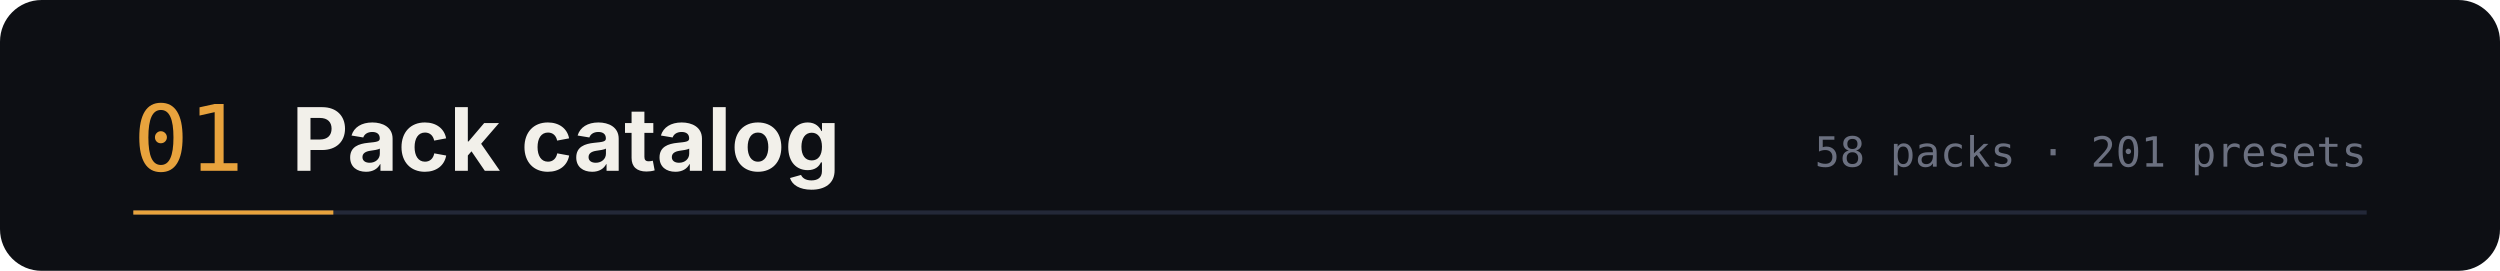
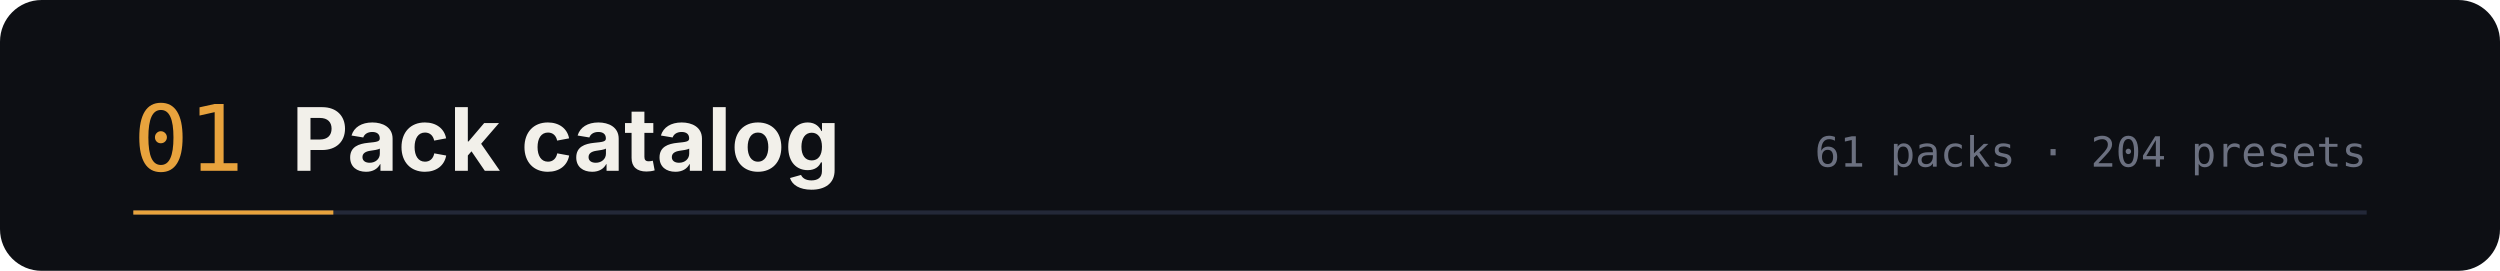
<svg xmlns="http://www.w3.org/2000/svg" width="1200" height="130" viewBox="0 0 1200 130" role="img" aria-labelledby="t d">
  <rect width="1200" height="130" rx="20" fill="#0d0f14" />
  <text x="64" y="82" font-family="ui-monospace,SFMono-Regular,Menlo,monospace" font-size="44" fill="#e8a33d">01</text>
  <text x="140" y="82" font-family="-apple-system,BlinkMacSystemFont,'Segoe UI',sans-serif" font-size="42" font-weight="700" fill="#f2f0ea">Pack catalog</text>
-   <text x="1136" y="80" text-anchor="end" font-family="ui-monospace,SFMono-Regular,Menlo,monospace" font-size="20" fill="#6b7080">58 packs · 201 presets</text>
+   <text x="1136" y="80" text-anchor="end" font-family="ui-monospace,SFMono-Regular,Menlo,monospace" font-size="20" fill="#6b7080">61 packs · 204 presets</text>
  <path d="M64 102 h1072" stroke="#232838" stroke-width="2" />
  <path d="M64 102 h96" stroke="#e8a33d" stroke-width="2" />
</svg>
